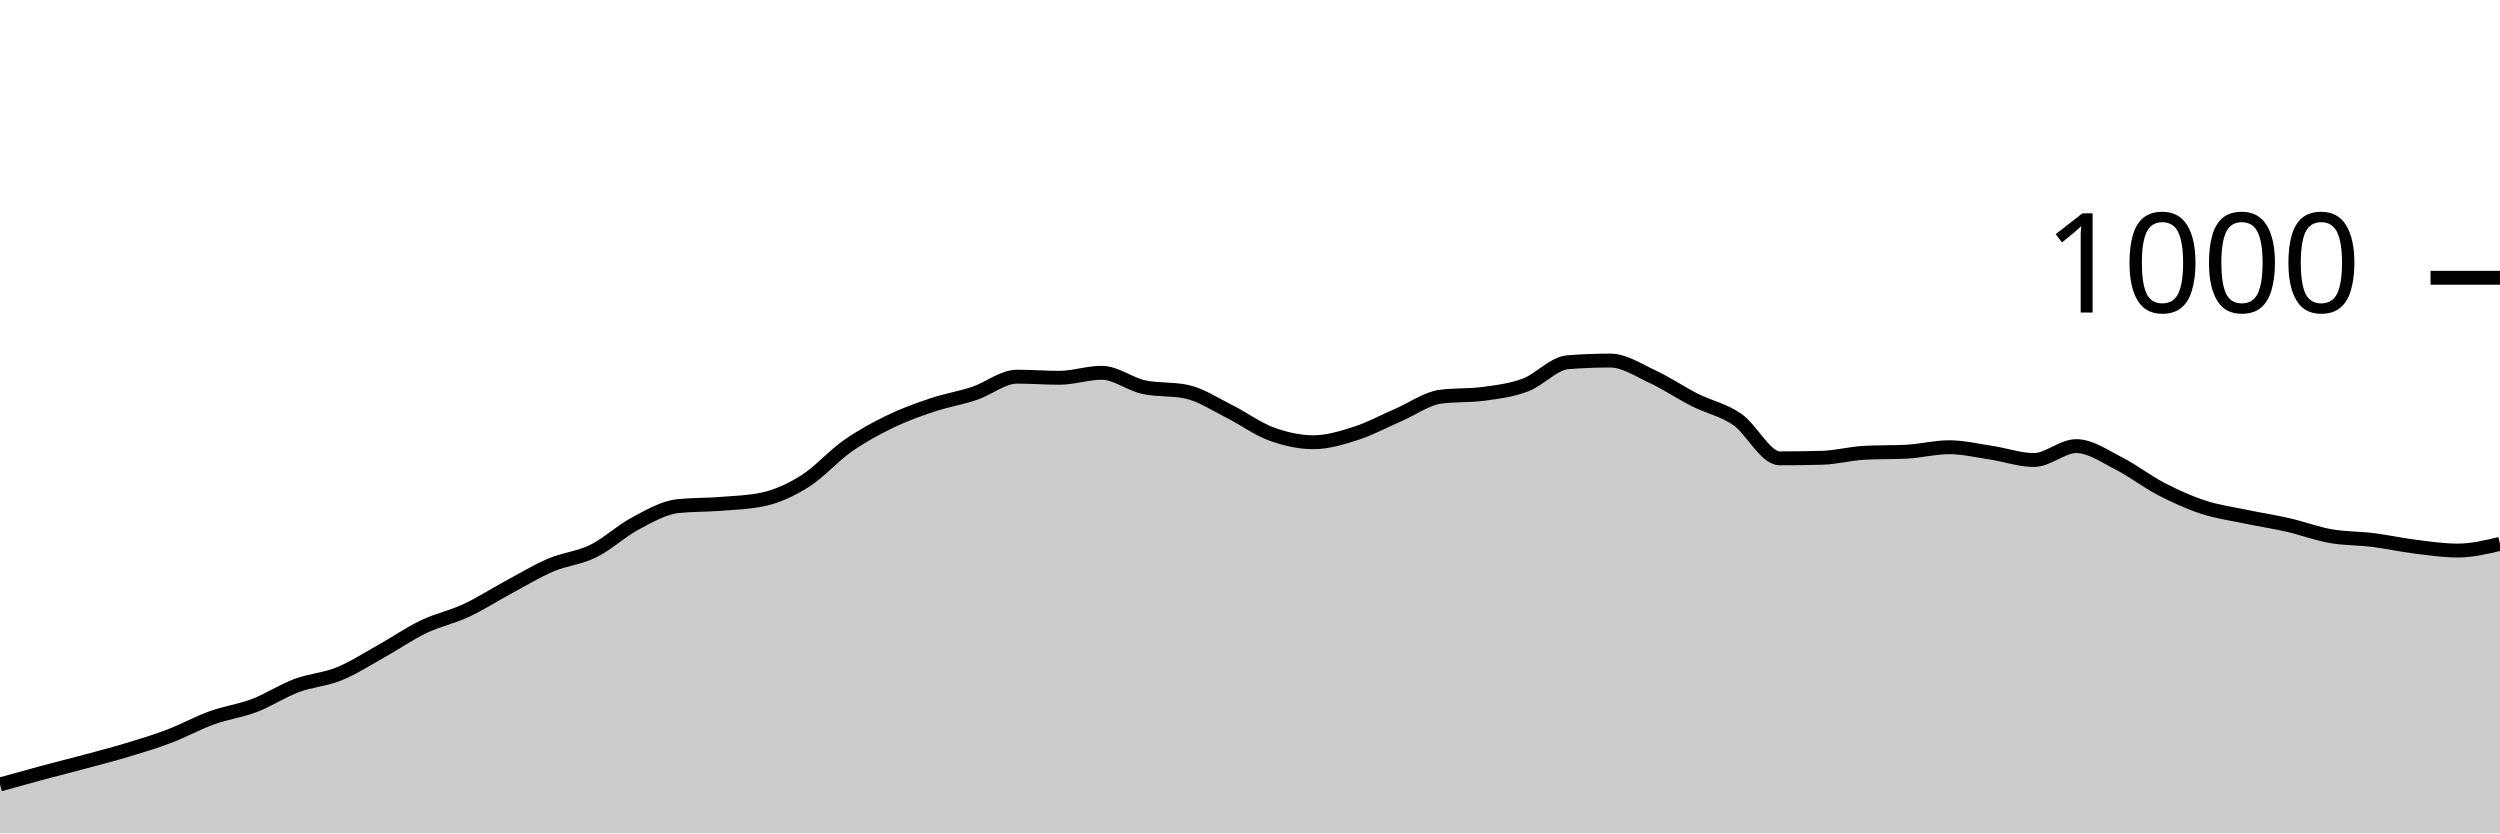
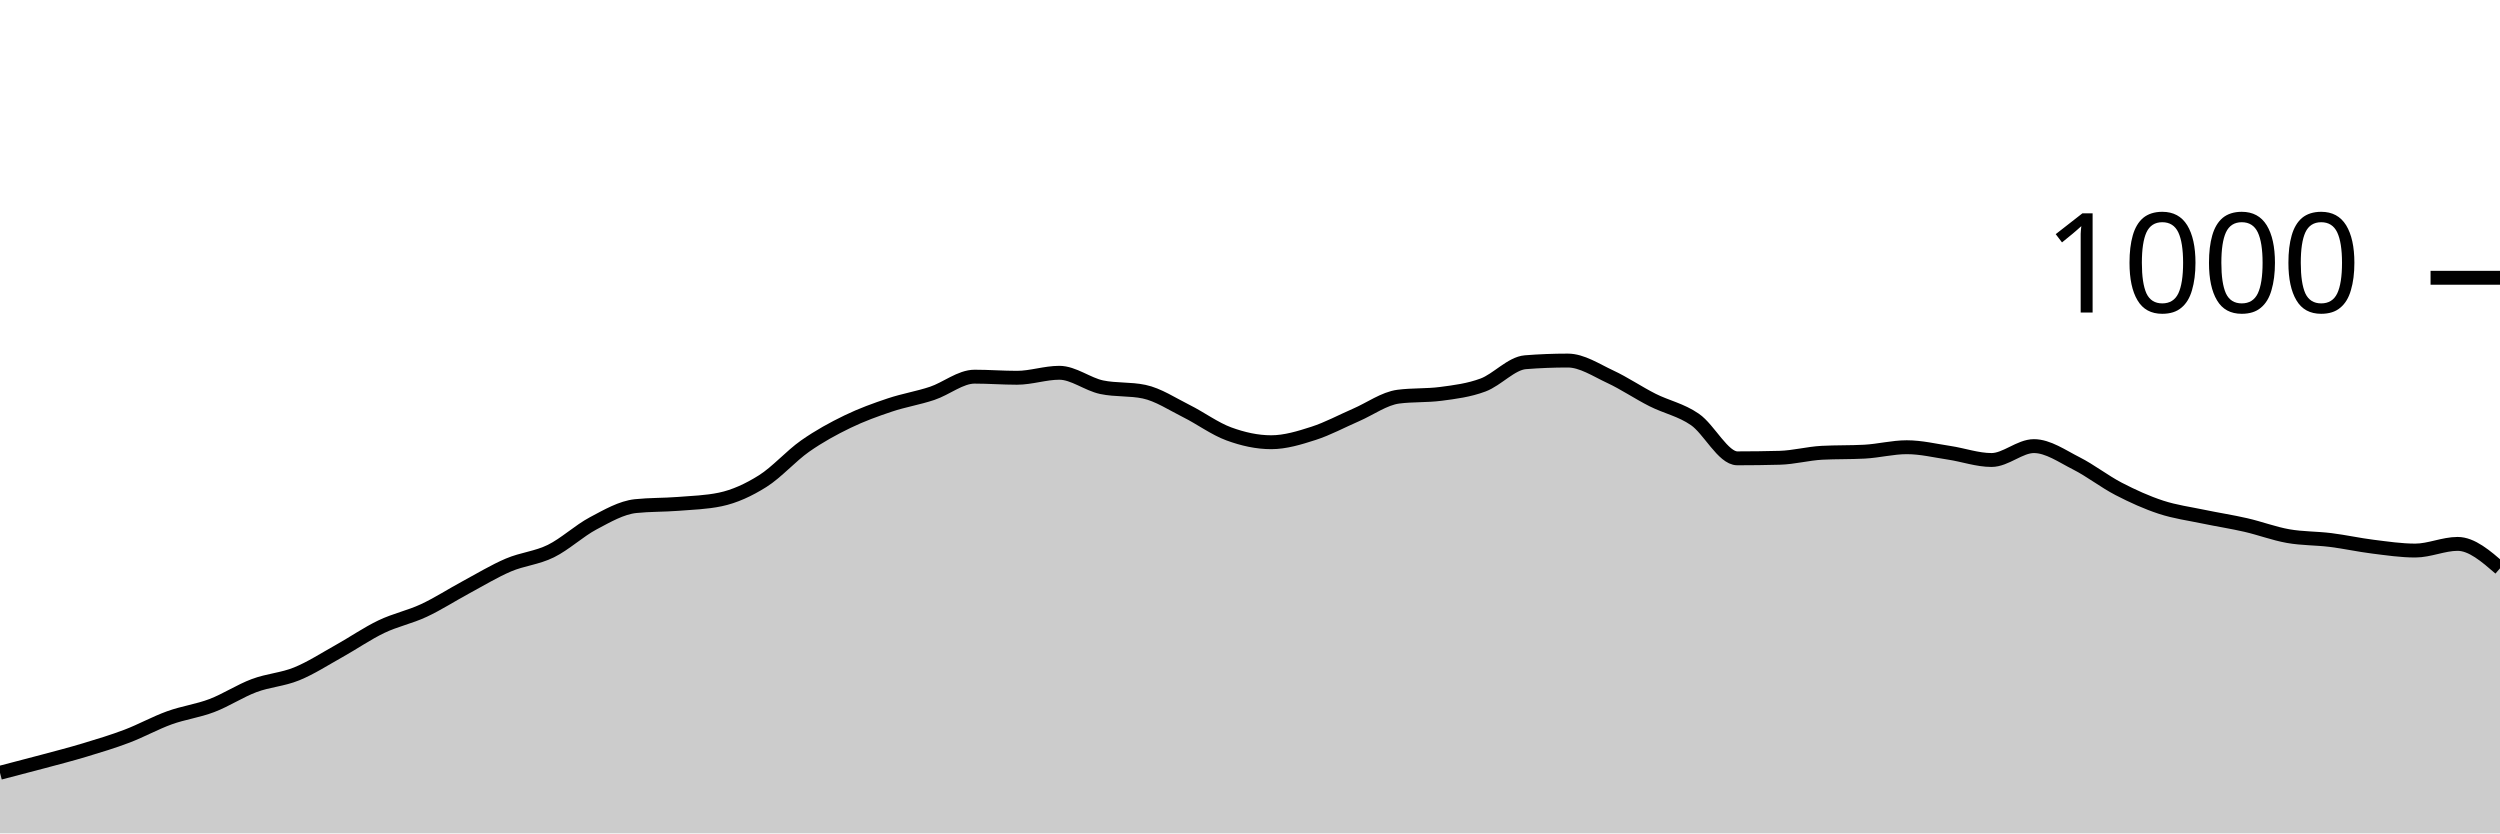
<svg xmlns="http://www.w3.org/2000/svg" viewBox="0 0 180 60">
  <g transform="translate(0,20)">
-     <path class="area" fill="rgba(0, 0, 0, 0.2)" d="M0,36.48C1.017,36.197,2.034,35.913,3.051,35.64C4.068,35.367,5.085,35.113,6.102,34.84C7.119,34.567,8.136,34.307,9.153,34C10.169,33.693,11.186,33.387,12.203,33C13.22,32.613,14.237,32.047,15.254,31.68C16.271,31.313,17.288,31.187,18.305,30.8C19.322,30.413,20.339,29.74,21.356,29.36C22.373,28.98,23.39,28.933,24.407,28.52C25.424,28.107,26.441,27.447,27.458,26.88C28.475,26.313,29.492,25.607,30.508,25.12C31.525,24.633,32.542,24.433,33.559,23.96C34.576,23.487,35.593,22.827,36.61,22.28C37.627,21.733,38.644,21.113,39.661,20.68C40.678,20.247,41.695,20.18,42.712,19.68C43.729,19.18,44.746,18.22,45.763,17.68C46.78,17.14,47.797,16.547,48.814,16.44C49.831,16.333,50.847,16.36,51.864,16.28C52.881,16.2,53.898,16.173,54.915,15.96C55.932,15.747,56.949,15.28,57.966,14.64C58.983,14,60,12.833,61.017,12.12C62.034,11.407,63.051,10.853,64.068,10.36C65.085,9.867,66.102,9.5,67.119,9.16C68.136,8.82,69.153,8.66,70.169,8.32C71.186,7.98,72.203,7.12,73.22,7.12C74.237,7.12,75.254,7.2,76.271,7.2C77.288,7.2,78.305,6.84,79.322,6.84C80.339,6.84,81.356,7.667,82.373,7.88C83.39,8.093,84.407,7.987,85.424,8.2C86.441,8.413,87.458,9.093,88.475,9.6C89.492,10.107,90.508,10.867,91.525,11.24C92.542,11.613,93.559,11.84,94.576,11.84C95.593,11.84,96.61,11.527,97.627,11.2C98.644,10.873,99.661,10.32,100.678,9.88C101.695,9.44,102.712,8.693,103.729,8.56C104.746,8.427,105.763,8.493,106.78,8.36C107.797,8.227,108.814,8.1,109.831,7.72C110.847,7.34,111.864,6.16,112.881,6.08C113.898,6,114.915,5.96,115.932,5.96C116.949,5.96,117.966,6.647,118.983,7.12C120,7.593,121.017,8.287,122.034,8.8C123.051,9.313,124.068,9.5,125.085,10.2C126.102,10.9,127.119,13,128.136,13C129.153,13,130.169,12.987,131.186,12.96C132.203,12.933,133.22,12.653,134.237,12.6C135.254,12.547,136.271,12.573,137.288,12.52C138.305,12.467,139.322,12.2,140.339,12.2C141.356,12.2,142.373,12.447,143.39,12.6C144.407,12.753,145.424,13.12,146.441,13.12C147.458,13.12,148.475,12.12,149.492,12.12C150.508,12.12,151.525,12.847,152.542,13.36C153.559,13.873,154.576,14.673,155.593,15.2C156.61,15.727,157.627,16.187,158.644,16.52C159.661,16.853,160.678,16.987,161.695,17.2C162.712,17.413,163.729,17.567,164.746,17.8C165.763,18.033,166.78,18.42,167.797,18.6C168.814,18.78,169.831,18.753,170.847,18.88C171.864,19.007,172.881,19.233,173.898,19.36C174.915,19.487,175.932,19.64,176.949,19.64C177.966,19.64,178.983,19.4,180,19.16L180,40C178.983,40,177.966,40,176.949,40C175.932,40,174.915,40,173.898,40C172.881,40,171.864,40,170.847,40C169.831,40,168.814,40,167.797,40C166.78,40,165.763,40,164.746,40C163.729,40,162.712,40,161.695,40C160.678,40,159.661,40,158.644,40C157.627,40,156.61,40,155.593,40C154.576,40,153.559,40,152.542,40C151.525,40,150.508,40,149.492,40C148.475,40,147.458,40,146.441,40C145.424,40,144.407,40,143.39,40C142.373,40,141.356,40,140.339,40C139.322,40,138.305,40,137.288,40C136.271,40,135.254,40,134.237,40C133.22,40,132.203,40,131.186,40C130.169,40,129.153,40,128.136,40C127.119,40,126.102,40,125.085,40C124.068,40,123.051,40,122.034,40C121.017,40,120,40,118.983,40C117.966,40,116.949,40,115.932,40C114.915,40,113.898,40,112.881,40C111.864,40,110.847,40,109.831,40C108.814,40,107.797,40,106.78,40C105.763,40,104.746,40,103.729,40C102.712,40,101.695,40,100.678,40C99.661,40,98.644,40,97.627,40C96.61,40,95.593,40,94.576,40C93.559,40,92.542,40,91.525,40C90.508,40,89.492,40,88.475,40C87.458,40,86.441,40,85.424,40C84.407,40,83.39,40,82.373,40C81.356,40,80.339,40,79.322,40C78.305,40,77.288,40,76.271,40C75.254,40,74.237,40,73.22,40C72.203,40,71.186,40,70.169,40C69.153,40,68.136,40,67.119,40C66.102,40,65.085,40,64.068,40C63.051,40,62.034,40,61.017,40C60,40,58.983,40,57.966,40C56.949,40,55.932,40,54.915,40C53.898,40,52.881,40,51.864,40C50.847,40,49.831,40,48.814,40C47.797,40,46.78,40,45.763,40C44.746,40,43.729,40,42.712,40C41.695,40,40.678,40,39.661,40C38.644,40,37.627,40,36.61,40C35.593,40,34.576,40,33.559,40C32.542,40,31.525,40,30.508,40C29.492,40,28.475,40,27.458,40C26.441,40,25.424,40,24.407,40C23.39,40,22.373,40,21.356,40C20.339,40,19.322,40,18.305,40C17.288,40,16.271,40,15.254,40C14.237,40,13.22,40,12.203,40C11.186,40,10.169,40,9.153,40C8.136,40,7.119,40,6.102,40C5.085,40,4.068,40,3.051,40C2.034,40,1.017,40,0,40Z" />
-     <path class="line" stroke="black" fill="none" d="M0,36.48C1.017,36.197,2.034,35.913,3.051,35.64C4.068,35.367,5.085,35.113,6.102,34.84C7.119,34.567,8.136,34.307,9.153,34C10.169,33.693,11.186,33.387,12.203,33C13.22,32.613,14.237,32.047,15.254,31.68C16.271,31.313,17.288,31.187,18.305,30.8C19.322,30.413,20.339,29.74,21.356,29.36C22.373,28.98,23.39,28.933,24.407,28.52C25.424,28.107,26.441,27.447,27.458,26.88C28.475,26.313,29.492,25.607,30.508,25.12C31.525,24.633,32.542,24.433,33.559,23.96C34.576,23.487,35.593,22.827,36.61,22.28C37.627,21.733,38.644,21.113,39.661,20.68C40.678,20.247,41.695,20.18,42.712,19.68C43.729,19.18,44.746,18.22,45.763,17.68C46.78,17.14,47.797,16.547,48.814,16.44C49.831,16.333,50.847,16.36,51.864,16.28C52.881,16.2,53.898,16.173,54.915,15.96C55.932,15.747,56.949,15.28,57.966,14.64C58.983,14,60,12.833,61.017,12.12C62.034,11.407,63.051,10.853,64.068,10.36C65.085,9.867,66.102,9.5,67.119,9.16C68.136,8.82,69.153,8.66,70.169,8.32C71.186,7.98,72.203,7.12,73.22,7.12C74.237,7.12,75.254,7.2,76.271,7.2C77.288,7.2,78.305,6.84,79.322,6.84C80.339,6.84,81.356,7.667,82.373,7.88C83.39,8.093,84.407,7.987,85.424,8.2C86.441,8.413,87.458,9.093,88.475,9.6C89.492,10.107,90.508,10.867,91.525,11.24C92.542,11.613,93.559,11.84,94.576,11.84C95.593,11.84,96.61,11.527,97.627,11.2C98.644,10.873,99.661,10.32,100.678,9.88C101.695,9.44,102.712,8.693,103.729,8.56C104.746,8.427,105.763,8.493,106.78,8.36C107.797,8.227,108.814,8.1,109.831,7.72C110.847,7.34,111.864,6.16,112.881,6.08C113.898,6,114.915,5.96,115.932,5.96C116.949,5.96,117.966,6.647,118.983,7.12C120,7.593,121.017,8.287,122.034,8.8C123.051,9.313,124.068,9.5,125.085,10.2C126.102,10.9,127.119,13,128.136,13C129.153,13,130.169,12.987,131.186,12.96C132.203,12.933,133.22,12.653,134.237,12.6C135.254,12.547,136.271,12.573,137.288,12.52C138.305,12.467,139.322,12.2,140.339,12.2C141.356,12.2,142.373,12.447,143.39,12.6C144.407,12.753,145.424,13.12,146.441,13.12C147.458,13.12,148.475,12.12,149.492,12.12C150.508,12.12,151.525,12.847,152.542,13.36C153.559,13.873,154.576,14.673,155.593,15.2C156.61,15.727,157.627,16.187,158.644,16.52C159.661,16.853,160.678,16.987,161.695,17.2C162.712,17.413,163.729,17.567,164.746,17.8C165.763,18.033,166.78,18.42,167.797,18.6C168.814,18.78,169.831,18.753,170.847,18.88C171.864,19.007,172.881,19.233,173.898,19.36C174.915,19.487,175.932,19.64,176.949,19.64C177.966,19.64,178.983,19.4,180,19.16" />
+     <path class="area" fill="rgba(0, 0, 0, 0.2)" d="M0,35.64C1.017,35.377,2.034,35.113,3.051,34.84C4.068,34.567,5.085,34.307,6.102,34C7.119,33.693,8.136,33.387,9.153,33C10.169,32.613,11.186,32.047,12.203,31.68C13.22,31.313,14.237,31.187,15.254,30.8C16.271,30.413,17.288,29.74,18.305,29.36C19.322,28.98,20.339,28.933,21.356,28.52C22.373,28.107,23.39,27.447,24.407,26.88C25.424,26.313,26.441,25.607,27.458,25.12C28.475,24.633,29.492,24.433,30.508,23.96C31.525,23.487,32.542,22.827,33.559,22.28C34.576,21.733,35.593,21.113,36.61,20.68C37.627,20.247,38.644,20.18,39.661,19.68C40.678,19.18,41.695,18.22,42.712,17.68C43.729,17.14,44.746,16.547,45.763,16.44C46.78,16.333,47.797,16.36,48.814,16.28C49.831,16.2,50.847,16.173,51.864,15.96C52.881,15.747,53.898,15.28,54.915,14.64C55.932,14,56.949,12.833,57.966,12.12C58.983,11.407,60,10.853,61.017,10.36C62.034,9.867,63.051,9.5,64.068,9.16C65.085,8.82,66.102,8.66,67.119,8.32C68.136,7.98,69.153,7.12,70.169,7.12C71.186,7.12,72.203,7.2,73.22,7.2C74.237,7.2,75.254,6.84,76.271,6.84C77.288,6.84,78.305,7.667,79.322,7.88C80.339,8.093,81.356,7.987,82.373,8.2C83.39,8.413,84.407,9.093,85.424,9.6C86.441,10.107,87.458,10.867,88.475,11.24C89.492,11.613,90.508,11.84,91.525,11.84C92.542,11.84,93.559,11.527,94.576,11.2C95.593,10.873,96.61,10.32,97.627,9.88C98.644,9.44,99.661,8.693,100.678,8.56C101.695,8.427,102.712,8.493,103.729,8.36C104.746,8.227,105.763,8.1,106.78,7.72C107.797,7.34,108.814,6.16,109.831,6.08C110.847,6,111.864,5.96,112.881,5.96C113.898,5.96,114.915,6.647,115.932,7.12C116.949,7.593,117.966,8.287,118.983,8.8C120,9.313,121.017,9.5,122.034,10.2C123.051,10.9,124.068,13,125.085,13C126.102,13,127.119,12.987,128.136,12.96C129.153,12.933,130.169,12.653,131.186,12.6C132.203,12.547,133.22,12.573,134.237,12.52C135.254,12.467,136.271,12.2,137.288,12.2C138.305,12.2,139.322,12.447,140.339,12.6C141.356,12.753,142.373,13.12,143.39,13.12C144.407,13.12,145.424,12.12,146.441,12.12C147.458,12.12,148.475,12.847,149.492,13.36C150.508,13.873,151.525,14.673,152.542,15.2C153.559,15.727,154.576,16.187,155.593,16.52C156.61,16.853,157.627,16.987,158.644,17.2C159.661,17.413,160.678,17.567,161.695,17.8C162.712,18.033,163.729,18.42,164.746,18.6C165.763,18.78,166.78,18.753,167.797,18.88C168.814,19.007,169.831,19.233,170.847,19.36C171.864,19.487,172.881,19.64,173.898,19.64C174.915,19.64,175.932,19.16,176.949,19.16C177.966,19.16,178.983,20.04,180,20.92L180,40C178.983,40,177.966,40,176.949,40C175.932,40,174.915,40,173.898,40C172.881,40,171.864,40,170.847,40C169.831,40,168.814,40,167.797,40C166.78,40,165.763,40,164.746,40C163.729,40,162.712,40,161.695,40C160.678,40,159.661,40,158.644,40C157.627,40,156.61,40,155.593,40C154.576,40,153.559,40,152.542,40C151.525,40,150.508,40,149.492,40C148.475,40,147.458,40,146.441,40C145.424,40,144.407,40,143.39,40C142.373,40,141.356,40,140.339,40C139.322,40,138.305,40,137.288,40C136.271,40,135.254,40,134.237,40C133.22,40,132.203,40,131.186,40C130.169,40,129.153,40,128.136,40C127.119,40,126.102,40,125.085,40C124.068,40,123.051,40,122.034,40C121.017,40,120,40,118.983,40C117.966,40,116.949,40,115.932,40C114.915,40,113.898,40,112.881,40C111.864,40,110.847,40,109.831,40C108.814,40,107.797,40,106.78,40C105.763,40,104.746,40,103.729,40C102.712,40,101.695,40,100.678,40C99.661,40,98.644,40,97.627,40C96.61,40,95.593,40,94.576,40C93.559,40,92.542,40,91.525,40C90.508,40,89.492,40,88.475,40C87.458,40,86.441,40,85.424,40C84.407,40,83.39,40,82.373,40C81.356,40,80.339,40,79.322,40C78.305,40,77.288,40,76.271,40C75.254,40,74.237,40,73.22,40C72.203,40,71.186,40,70.169,40C69.153,40,68.136,40,67.119,40C66.102,40,65.085,40,64.068,40C63.051,40,62.034,40,61.017,40C60,40,58.983,40,57.966,40C56.949,40,55.932,40,54.915,40C53.898,40,52.881,40,51.864,40C50.847,40,49.831,40,48.814,40C47.797,40,46.78,40,45.763,40C44.746,40,43.729,40,42.712,40C41.695,40,40.678,40,39.661,40C38.644,40,37.627,40,36.61,40C35.593,40,34.576,40,33.559,40C32.542,40,31.525,40,30.508,40C29.492,40,28.475,40,27.458,40C26.441,40,25.424,40,24.407,40C23.39,40,22.373,40,21.356,40C20.339,40,19.322,40,18.305,40C17.288,40,16.271,40,15.254,40C14.237,40,13.22,40,12.203,40C11.186,40,10.169,40,9.153,40C8.136,40,7.119,40,6.102,40C5.085,40,4.068,40,3.051,40C2.034,40,1.017,40,0,40Z" />
+     <path class="line" stroke="black" fill="none" d="M0,35.64C1.017,35.377,2.034,35.113,3.051,34.84C4.068,34.567,5.085,34.307,6.102,34C7.119,33.693,8.136,33.387,9.153,33C10.169,32.613,11.186,32.047,12.203,31.68C13.22,31.313,14.237,31.187,15.254,30.8C16.271,30.413,17.288,29.74,18.305,29.36C19.322,28.98,20.339,28.933,21.356,28.52C22.373,28.107,23.39,27.447,24.407,26.88C25.424,26.313,26.441,25.607,27.458,25.12C28.475,24.633,29.492,24.433,30.508,23.96C31.525,23.487,32.542,22.827,33.559,22.28C34.576,21.733,35.593,21.113,36.61,20.68C37.627,20.247,38.644,20.18,39.661,19.68C40.678,19.18,41.695,18.22,42.712,17.68C43.729,17.14,44.746,16.547,45.763,16.44C46.78,16.333,47.797,16.36,48.814,16.28C49.831,16.2,50.847,16.173,51.864,15.96C52.881,15.747,53.898,15.28,54.915,14.64C55.932,14,56.949,12.833,57.966,12.12C58.983,11.407,60,10.853,61.017,10.36C62.034,9.867,63.051,9.5,64.068,9.16C65.085,8.82,66.102,8.66,67.119,8.32C68.136,7.98,69.153,7.12,70.169,7.12C71.186,7.12,72.203,7.2,73.22,7.2C74.237,7.2,75.254,6.84,76.271,6.84C77.288,6.84,78.305,7.667,79.322,7.88C80.339,8.093,81.356,7.987,82.373,8.2C83.39,8.413,84.407,9.093,85.424,9.6C86.441,10.107,87.458,10.867,88.475,11.24C89.492,11.613,90.508,11.84,91.525,11.84C92.542,11.84,93.559,11.527,94.576,11.2C95.593,10.873,96.61,10.32,97.627,9.88C98.644,9.44,99.661,8.693,100.678,8.56C101.695,8.427,102.712,8.493,103.729,8.36C104.746,8.227,105.763,8.1,106.78,7.72C107.797,7.34,108.814,6.16,109.831,6.08C110.847,6,111.864,5.96,112.881,5.96C113.898,5.96,114.915,6.647,115.932,7.12C116.949,7.593,117.966,8.287,118.983,8.8C120,9.313,121.017,9.5,122.034,10.2C123.051,10.9,124.068,13,125.085,13C126.102,13,127.119,12.987,128.136,12.96C129.153,12.933,130.169,12.653,131.186,12.6C132.203,12.547,133.22,12.573,134.237,12.52C135.254,12.467,136.271,12.2,137.288,12.2C138.305,12.2,139.322,12.447,140.339,12.6C141.356,12.753,142.373,13.12,143.39,13.12C144.407,13.12,145.424,12.12,146.441,12.12C147.458,12.12,148.475,12.847,149.492,13.36C150.508,13.873,151.525,14.673,152.542,15.2C153.559,15.727,154.576,16.187,155.593,16.52C156.61,16.853,157.627,16.987,158.644,17.2C159.661,17.413,160.678,17.567,161.695,17.8C162.712,18.033,163.729,18.42,164.746,18.6C165.763,18.78,166.78,18.753,167.797,18.88C168.814,19.007,169.831,19.233,170.847,19.36C171.864,19.487,172.881,19.64,173.898,19.64C174.915,19.64,175.932,19.16,176.949,19.16C177.966,19.16,178.983,20.04,180,20.92" />
    <path class="axis-ceiling" stroke-width="1" stroke="black" fill="none" d="M175,0L180,0" />
    <text class="axis-ceiling-label" font-family="sans-serif" text-anchor="end" font-size="10px" x="170" y="2.5">1000</text>
  </g>
</svg>
